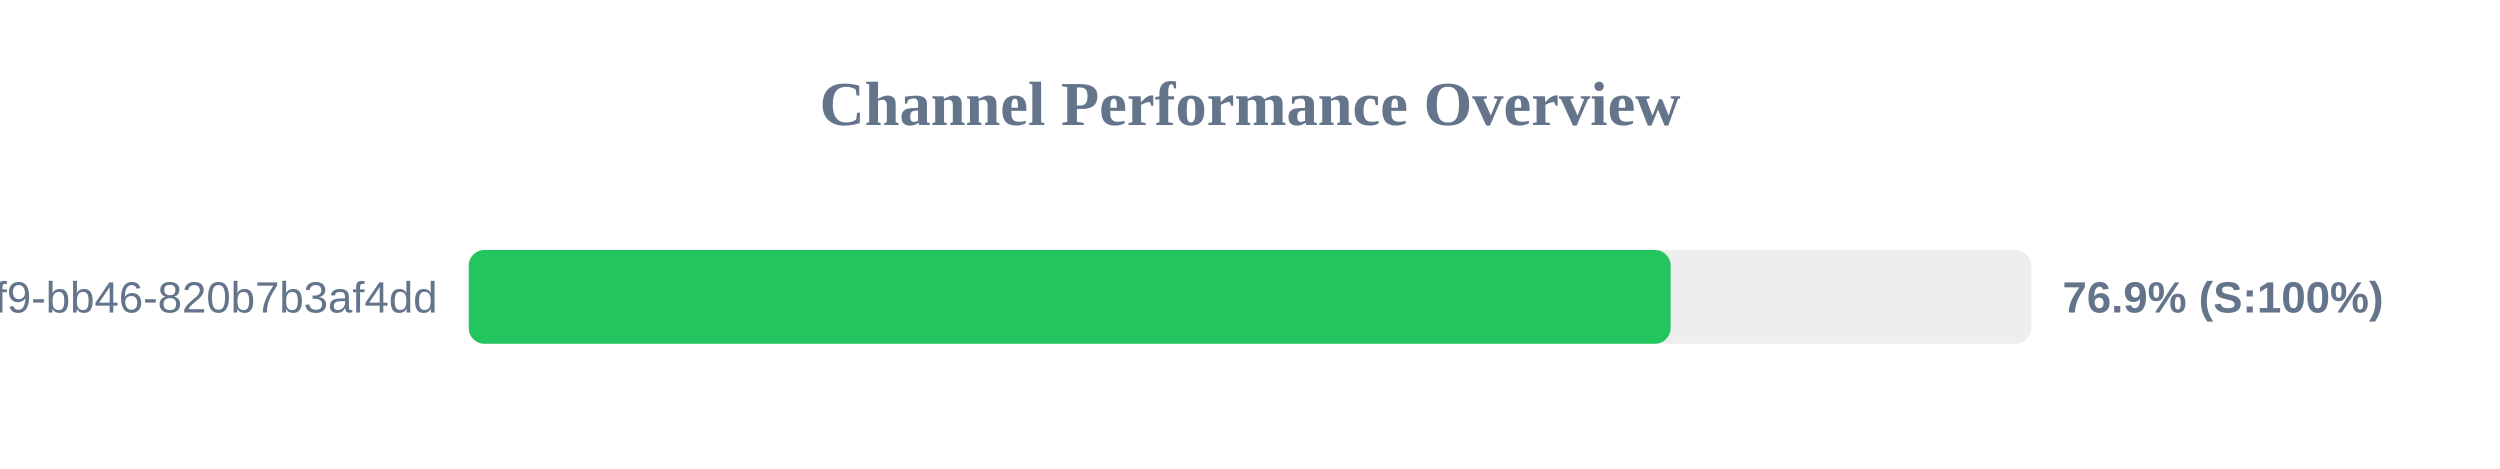
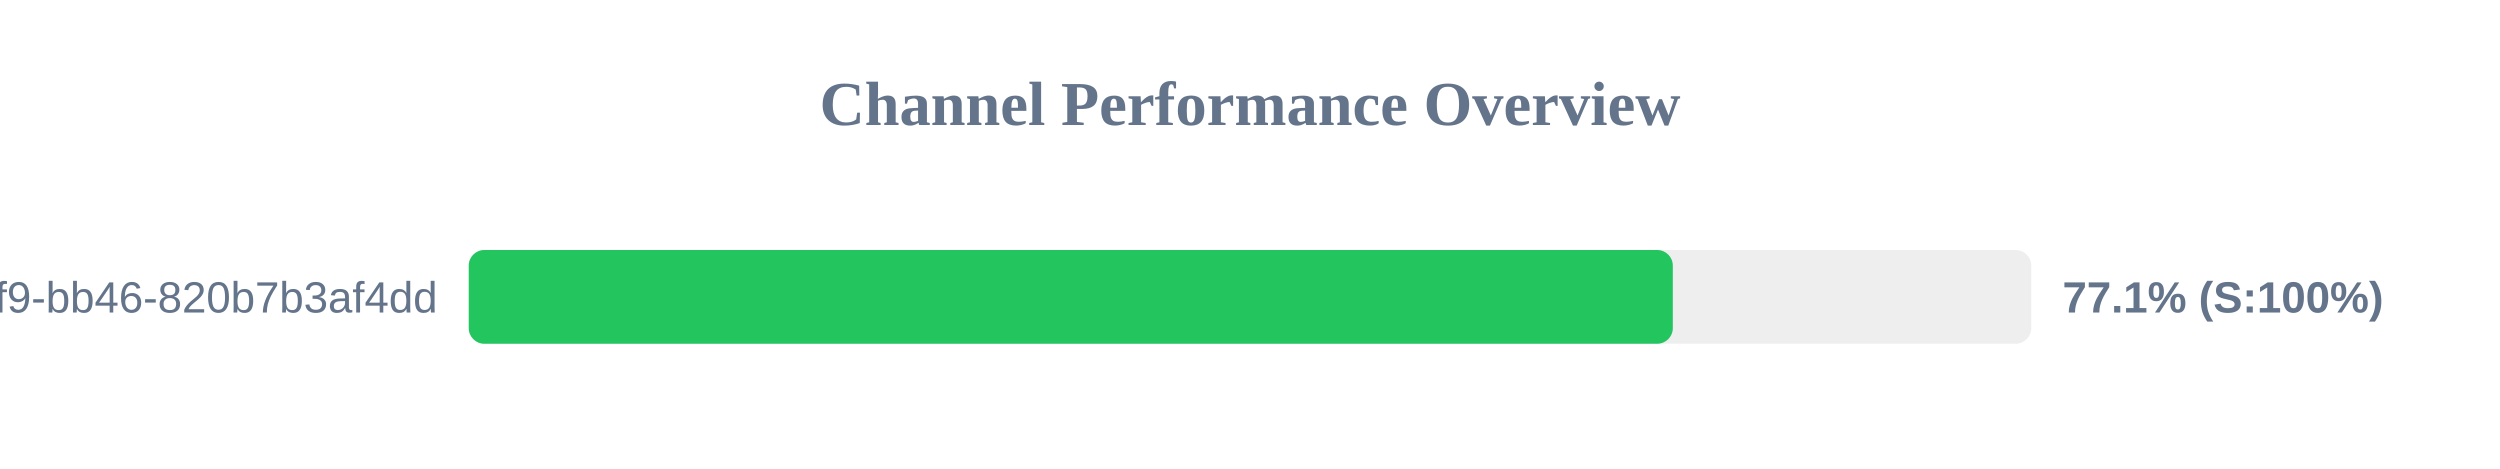
<svg xmlns="http://www.w3.org/2000/svg" width="800" height="150" version="1.1">
  <style>
        .row { font: 14px Arial; fill: #64748b; }
        .score { font: bold 14px Arial; fill: #64748b; }
    </style>
  <text x="400" y="40" text-anchor="middle" font-size="20px" font-weight="bold" fill="#64748b">Channel Performance Overview</text>
  <rect x="150" y="80" width="500" height="30" fill="#eee" rx="5" />
-   <rect x="150" y="80" width="384.6" height="30" fill="#22c55e" rx="5" />
+   <rect x="150" y="80" width="385.3" height="30" fill="#22c55e" rx="5" />
  <text x="140" y="100" text-anchor="end" class="row">?uuid=80b2ac81-ba69-41f9-bb46-820b7b3af4dd</text>
-   <text x="660" y="100" text-anchor="start" class="score">76.9% (S:100%)</text>
+   <text x="660" y="100" text-anchor="start" class="score">77.1% (S:100%)</text>
</svg>
